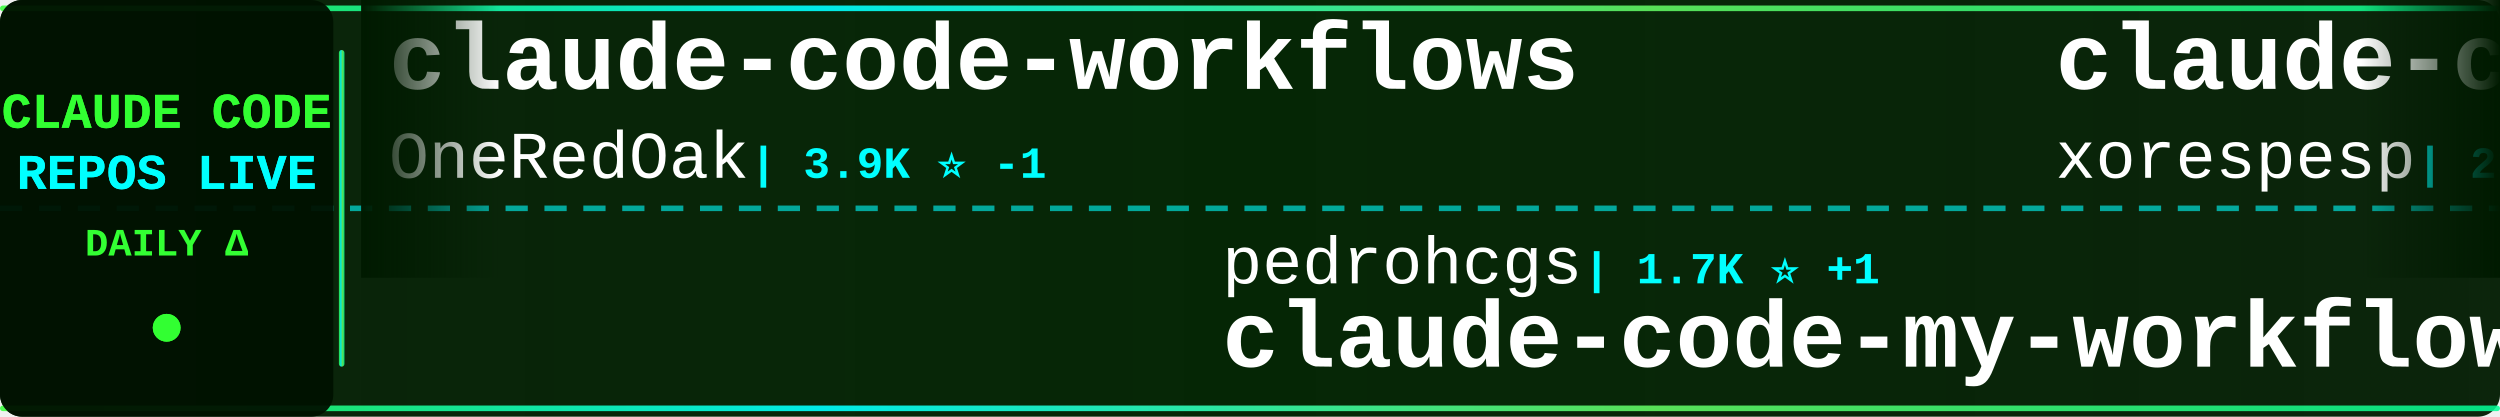
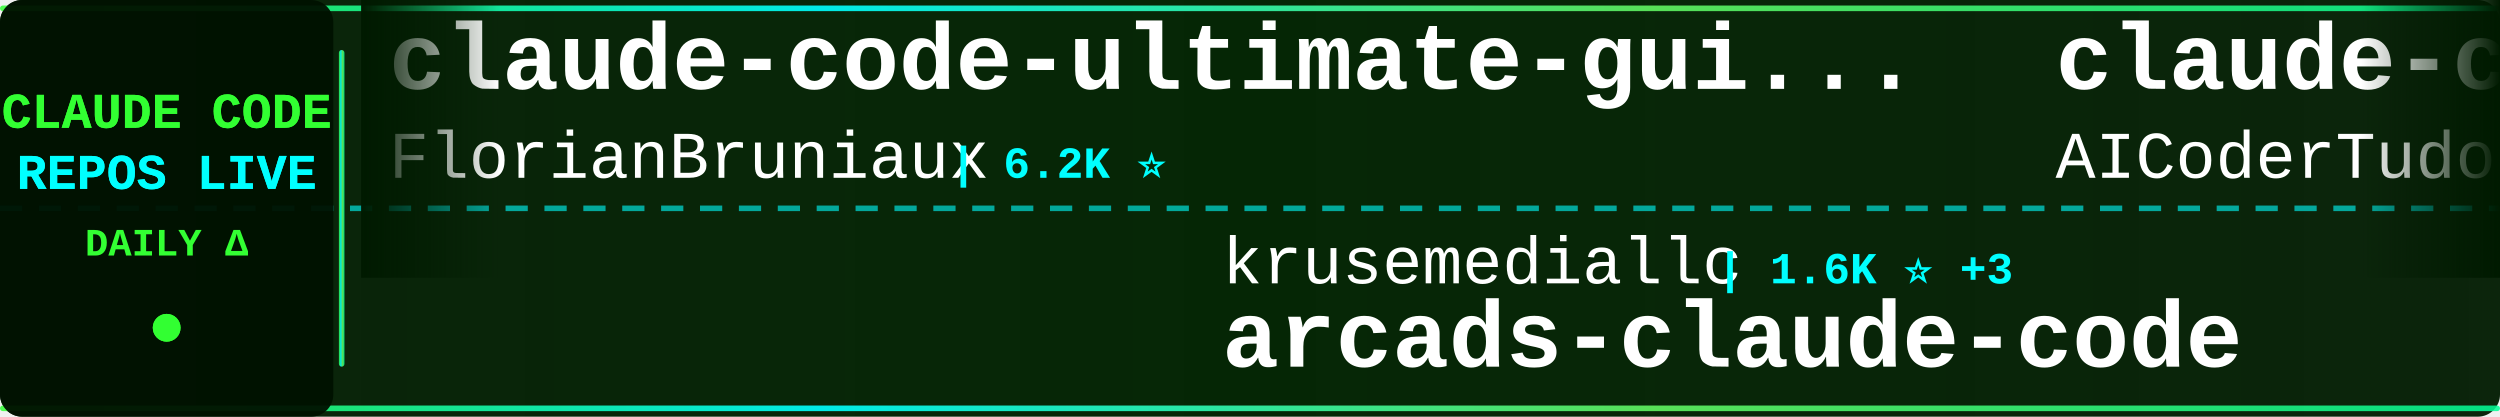
<svg xmlns="http://www.w3.org/2000/svg" width="900" height="150">
  <defs>
    <linearGradient id="tickerBg" x1="0%" y1="0%" x2="100%" y2="0%">
      <stop offset="0%" style="stop-color:#001a00;stop-opacity:0.95" />
      <stop offset="50%" style="stop-color:#002200;stop-opacity:0.98" />
      <stop offset="100%" style="stop-color:#001a00;stop-opacity:0.95" />
    </linearGradient>
    <linearGradient id="borderGrad" x1="0%" y1="0%" x2="100%" y2="0%">
      <stop offset="0%" style="stop-color:#33ff33;stop-opacity:0.85">
        <animate attributeName="stop-opacity" values="0.85;1;0.85" dur="2s" repeatCount="indefinite" />
      </stop>
      <stop offset="33%" style="stop-color:#00ffff;stop-opacity:0.9">
        <animate attributeName="stop-opacity" values="0.9;1;0.9" dur="2.2s" repeatCount="indefinite" />
      </stop>
      <stop offset="66%" style="stop-color:#66ff66;stop-opacity:0.85">
        <animate attributeName="stop-opacity" values="0.85;1;0.85" dur="1.8s" repeatCount="indefinite" />
      </stop>
      <stop offset="100%" style="stop-color:#00ff99;stop-opacity:0.85">
        <animate attributeName="stop-opacity" values="0.85;1;0.85" dur="2s" repeatCount="indefinite" />
      </stop>
    </linearGradient>
    <filter id="textGlow">
      <feGaussianBlur stdDeviation="0.1" result="coloredBlur" />
      <feMerge>
        <feMergeNode in="coloredBlur" />
        <feMergeNode in="SourceGraphic" />
      </feMerge>
    </filter>
    <filter id="metricGlow">
      <feGaussianBlur stdDeviation="0.2" result="coloredBlur" />
      <feMerge>
        <feMergeNode in="coloredBlur" />
        <feMergeNode in="SourceGraphic" />
      </feMerge>
    </filter>
    <linearGradient id="leftFade" x1="0%" y1="0%" x2="100%" y2="0%">
      <stop offset="0%" style="stop-color:#001a00;stop-opacity:1" />
      <stop offset="100%" style="stop-color:#001a00;stop-opacity:0" />
    </linearGradient>
    <linearGradient id="rightFade" x1="0%" y1="0%" x2="100%" y2="0%">
      <stop offset="0%" style="stop-color:#001a00;stop-opacity:0" />
      <stop offset="100%" style="stop-color:#001a00;stop-opacity:1" />
    </linearGradient>
  </defs>
  <rect width="900" height="150" fill="url(#tickerBg)" rx="8" />
  <rect x="0" y="2" width="900" height="2" fill="url(#borderGrad)" rx="1" />
  <rect x="0" y="146" width="900" height="2" fill="url(#borderGrad)" rx="1" />
  <line x1="0" y1="75" x2="900" y2="75" stroke="#00ffff" stroke-width="2" stroke-dasharray="8 6" opacity="0.6" />
  <rect x="0" y="0" width="120" height="150" fill="#001100" opacity="0.95" rx="8" />
  <text x="60" y="46" font-family="'Courier New', monospace" font-size="18" font-weight="bold" fill="#33ff33" text-anchor="middle" filter="url(#textGlow)">
    CLAUDE CODE
  </text>
  <text x="60" y="68" font-family="'Courier New', monospace" font-size="18" font-weight="bold" fill="#00ffff" text-anchor="middle" filter="url(#textGlow)">
    REPOS LIVE
  </text>
  <text x="60" y="92" font-family="'Courier New', monospace" font-size="14" font-weight="bold" fill="#33ff33" text-anchor="middle">
    DAILY Δ
  </text>
  <circle cx="60" cy="118" r="5" fill="#33ff33" filter="url(#metricGlow)">
    <animate attributeName="r" values="4;6;4" dur="1.5s" repeatCount="indefinite" />
    <animate attributeName="opacity" values="0.6;1;0.6" dur="1.5s" repeatCount="indefinite" />
  </circle>
  <rect x="122" y="18" width="2" height="114" fill="url(#borderGrad)" rx="1" />
  <clipPath id="tickerClip">
    <rect x="130" y="0" width="770" height="150" />
  </clipPath>
  <g clip-path="url(#tickerClip)">
    <g id="tickerItems">
      <animateTransform attributeName="transform" attributeType="XML" type="translate" from="0 0" to="-3000 0" dur="54s" repeatCount="indefinite" />
      <g transform="translate(0, 0)">
-         <text x="140" y="32" font-family="'Courier New', monospace" font-size="34" font-weight="bold" fill="#ffffff">claude-code-workflows</text>
-         <text x="140" y="64" font-family="'Courier New', monospace" font-size="24" font-weight="normal" fill="#ffffff" opacity="1.0">OneRedOak</text>
-         <text x="270" y="64" font-family="'Courier New', monospace" font-size="16" font-weight="bold" fill="#00ffff"> | 3.9K ⭐ -1</text>
+         <text x="140" y="32" font-family="'Courier New', monospace" font-size="34" font-weight="bold" fill="#ffffff">claude-code-ultimate-gui...</text>
+         <text x="140" y="64" font-family="'Courier New', monospace" font-size="24" font-weight="normal" fill="#ffffff" opacity="1.0">FlorianBruniaux</text>
+         <text x="342" y="64" font-family="'Courier New', monospace" font-size="16" font-weight="bold" fill="#00ffff"> | 6.2K ⭐</text>
      </g>
      <g transform="translate(300, 0)">
-         <text x="140" y="102" font-family="'Courier New', monospace" font-size="24" font-weight="normal" fill="#ffffff" opacity="1.0">pedrohcgs</text>
-         <text x="270" y="102" font-family="'Courier New', monospace" font-size="16" font-weight="bold" fill="#00ffff"> | 1.7K ⭐ +1</text>
-         <text x="140" y="132" font-family="'Courier New', monospace" font-size="34" font-weight="bold" fill="#ffffff">claude-code-my-workflow</text>
+         <text x="140" y="102" font-family="'Courier New', monospace" font-size="24" font-weight="normal" fill="#ffffff" opacity="1.0">krusemediallc</text>
+         <text x="318" y="102" font-family="'Courier New', monospace" font-size="16" font-weight="bold" fill="#00ffff"> | 1.6K ⭐ +3</text>
+         <text x="140" y="132" font-family="'Courier New', monospace" font-size="34" font-weight="bold" fill="#ffffff">arcads-claude-code</text>
      </g>
      <g transform="translate(600, 0)">
-         <text x="140" y="32" font-family="'Courier New', monospace" font-size="34" font-weight="bold" fill="#ffffff">claude-code</text>
-         <text x="140" y="64" font-family="'Courier New', monospace" font-size="24" font-weight="normal" fill="#ffffff" opacity="1.0">xorespesp</text>
-         <text x="270" y="64" font-family="'Courier New', monospace" font-size="16" font-weight="bold" fill="#00ffff"> | 231 ⭐</text>
+         <text x="140" y="32" font-family="'Courier New', monospace" font-size="34" font-weight="bold" fill="#ffffff">claude-code-tudou</text>
+         <text x="140" y="64" font-family="'Courier New', monospace" font-size="24" font-weight="normal" fill="#ffffff" opacity="1.0">AICoderTudou</text>
+         <text x="306" y="64" font-family="'Courier New', monospace" font-size="16" font-weight="bold" fill="#00ffff"> | 493 ⭐</text>
      </g>
      <g transform="translate(900, 0)">
-         <text x="140" y="102" font-family="'Courier New', monospace" font-size="24" font-weight="normal" fill="#ffffff" opacity="1.0">T-Lab-CUHKSZ</text>
-         <text x="306" y="102" font-family="'Courier New', monospace" font-size="16" font-weight="bold" fill="#00ffff"> | 329 ⭐</text>
-         <text x="140" y="132" font-family="'Courier New', monospace" font-size="34" font-weight="bold" fill="#ffffff">claude-code</text>
+         <text x="140" y="102" font-family="'Courier New', monospace" font-size="24" font-weight="normal" fill="#ffffff" opacity="1.0">wanshuiyin</text>
+         <text x="282" y="102" font-family="'Courier New', monospace" font-size="16" font-weight="bold" fill="#00ffff"> | 17.5K ⭐ +26</text>
+         <text x="140" y="132" font-family="'Courier New', monospace" font-size="34" font-weight="bold" fill="#ffffff">Auto-claude-code-researc...</text>
      </g>
      <g transform="translate(1200, 0)">
-         <text x="140" y="32" font-family="'Courier New', monospace" font-size="34" font-weight="bold" fill="#ffffff">Claude-Code</text>
-         <text x="140" y="64" font-family="'Courier New', monospace" font-size="24" font-weight="normal" fill="#ffffff" opacity="1.0">KPR111</text>
-         <text x="234" y="64" font-family="'Courier New', monospace" font-size="16" font-weight="bold" fill="#00ffff"> | 18 ⭐</text>
+         <text x="140" y="32" font-family="'Courier New', monospace" font-size="34" font-weight="bold" fill="#ffffff">Dive-into-Claude-Code</text>
+         <text x="140" y="64" font-family="'Courier New', monospace" font-size="24" font-weight="normal" fill="#ffffff" opacity="1.0">VILA-Lab</text>
+         <text x="258" y="64" font-family="'Courier New', monospace" font-size="16" font-weight="bold" fill="#00ffff"> | 2.2K ⭐</text>
      </g>
      <g transform="translate(1500, 0)">
-         <text x="140" y="102" font-family="'Courier New', monospace" font-size="24" font-weight="normal" fill="#ffffff" opacity="1.0">davila7</text>
-         <text x="246" y="102" font-family="'Courier New', monospace" font-size="16" font-weight="bold" fill="#00ffff"> | 32.6K ⭐ +4</text>
-         <text x="140" y="132" font-family="'Courier New', monospace" font-size="34" font-weight="bold" fill="#ffffff">claude-code-templates</text>
+         <text x="140" y="102" font-family="'Courier New', monospace" font-size="24" font-weight="normal" fill="#ffffff" opacity="1.0">andrew-kramer-inno</text>
+         <text x="378" y="102" font-family="'Courier New', monospace" font-size="16" font-weight="bold" fill="#00ffff"> | 593 ⭐</text>
+         <text x="140" y="132" font-family="'Courier New', monospace" font-size="34" font-weight="bold" fill="#ffffff">claude-code-source-build</text>
      </g>
      <g transform="translate(1800, 0)">
-         <text x="140" y="32" font-family="'Courier New', monospace" font-size="34" font-weight="bold" fill="#ffffff">claude_code_src</text>
-         <text x="140" y="64" font-family="'Courier New', monospace" font-size="24" font-weight="normal" fill="#ffffff" opacity="1.0">ponponon</text>
-         <text x="258" y="64" font-family="'Courier New', monospace" font-size="16" font-weight="bold" fill="#00ffff"> | 2.3K ⭐</text>
+         <text x="140" y="32" font-family="'Courier New', monospace" font-size="34" font-weight="bold" fill="#ffffff">oh-my-claudecode</text>
+         <text x="140" y="64" font-family="'Courier New', monospace" font-size="24" font-weight="normal" fill="#ffffff" opacity="1.0">Yeachan-Heo</text>
+         <text x="294" y="64" font-family="'Courier New', monospace" font-size="16" font-weight="bold" fill="#00ffff"> | 39.9K ⭐ +10</text>
      </g>
      <g transform="translate(2100, 0)">
-         <text x="140" y="102" font-family="'Courier New', monospace" font-size="24" font-weight="normal" fill="#ffffff" opacity="1.0">farion1231</text>
-         <text x="282" y="102" font-family="'Courier New', monospace" font-size="16" font-weight="bold" fill="#00ffff"> | 143.9K ⭐ +116</text>
-         <text x="140" y="132" font-family="'Courier New', monospace" font-size="34" font-weight="bold" fill="#ffffff">cc-switch</text>
+         <text x="140" y="102" font-family="'Courier New', monospace" font-size="24" font-weight="normal" fill="#ffffff" opacity="1.0">fazxes</text>
+         <text x="234" y="102" font-family="'Courier New', monospace" font-size="16" font-weight="bold" fill="#00ffff"> | 245 ⭐</text>
+         <text x="140" y="132" font-family="'Courier New', monospace" font-size="34" font-weight="bold" fill="#ffffff">Claude-code</text>
      </g>
      <g transform="translate(2400, 0)">
-         <text x="140" y="32" font-family="'Courier New', monospace" font-size="34" font-weight="bold" fill="#ffffff">Dive-into-Claude-Code</text>
-         <text x="140" y="64" font-family="'Courier New', monospace" font-size="24" font-weight="normal" fill="#ffffff" opacity="1.0">VILA-Lab</text>
-         <text x="258" y="64" font-family="'Courier New', monospace" font-size="16" font-weight="bold" fill="#00ffff"> | 2.2K ⭐ +1</text>
+         <text x="140" y="32" font-family="'Courier New', monospace" font-size="34" font-weight="bold" fill="#ffffff">claude-code-spec-workflo...</text>
+         <text x="140" y="64" font-family="'Courier New', monospace" font-size="24" font-weight="normal" fill="#ffffff" opacity="1.0">Pimzino</text>
+         <text x="246" y="64" font-family="'Courier New', monospace" font-size="16" font-weight="bold" fill="#00ffff"> | 3.9K ⭐</text>
      </g>
      <g transform="translate(2700, 0)">
-         <text x="140" y="102" font-family="'Courier New', monospace" font-size="24" font-weight="normal" fill="#ffffff" opacity="1.0">anthropics</text>
-         <text x="282" y="102" font-family="'Courier New', monospace" font-size="16" font-weight="bold" fill="#00ffff"> | 150.7K ⭐ +40</text>
-         <text x="140" y="132" font-family="'Courier New', monospace" font-size="34" font-weight="bold" fill="#ffffff">claude-code</text>
+         <text x="140" y="102" font-family="'Courier New', monospace" font-size="24" font-weight="normal" fill="#ffffff" opacity="1.0">shanraisshan</text>
+         <text x="306" y="102" font-family="'Courier New', monospace" font-size="16" font-weight="bold" fill="#00ffff"> | 67.5K ⭐ +19</text>
+         <text x="140" y="132" font-family="'Courier New', monospace" font-size="34" font-weight="bold" fill="#ffffff">claude-code-best-practic...</text>
      </g>
      <g transform="translate(3000, 0)">
-         <text x="140" y="32" font-family="'Courier New', monospace" font-size="34" font-weight="bold" fill="#ffffff">claude-code-workflows</text>
-         <text x="140" y="64" font-family="'Courier New', monospace" font-size="24" font-weight="normal" fill="#ffffff" opacity="1.0">OneRedOak</text>
-         <text x="270" y="64" font-family="'Courier New', monospace" font-size="16" font-weight="bold" fill="#00ffff"> | 3.9K ⭐ -1</text>
+         <text x="140" y="32" font-family="'Courier New', monospace" font-size="34" font-weight="bold" fill="#ffffff">claude-code-ultimate-gui...</text>
+         <text x="140" y="64" font-family="'Courier New', monospace" font-size="24" font-weight="normal" fill="#ffffff" opacity="1.0">FlorianBruniaux</text>
+         <text x="342" y="64" font-family="'Courier New', monospace" font-size="16" font-weight="bold" fill="#00ffff"> | 6.2K ⭐</text>
      </g>
      <g transform="translate(3300, 0)">
-         <text x="140" y="102" font-family="'Courier New', monospace" font-size="24" font-weight="normal" fill="#ffffff" opacity="1.0">pedrohcgs</text>
-         <text x="270" y="102" font-family="'Courier New', monospace" font-size="16" font-weight="bold" fill="#00ffff"> | 1.7K ⭐ +1</text>
-         <text x="140" y="132" font-family="'Courier New', monospace" font-size="34" font-weight="bold" fill="#ffffff">claude-code-my-workflow</text>
+         <text x="140" y="102" font-family="'Courier New', monospace" font-size="24" font-weight="normal" fill="#ffffff" opacity="1.0">krusemediallc</text>
+         <text x="318" y="102" font-family="'Courier New', monospace" font-size="16" font-weight="bold" fill="#00ffff"> | 1.6K ⭐ +3</text>
+         <text x="140" y="132" font-family="'Courier New', monospace" font-size="34" font-weight="bold" fill="#ffffff">arcads-claude-code</text>
      </g>
      <g transform="translate(3600, 0)">
-         <text x="140" y="32" font-family="'Courier New', monospace" font-size="34" font-weight="bold" fill="#ffffff">claude-code</text>
-         <text x="140" y="64" font-family="'Courier New', monospace" font-size="24" font-weight="normal" fill="#ffffff" opacity="1.0">xorespesp</text>
-         <text x="270" y="64" font-family="'Courier New', monospace" font-size="16" font-weight="bold" fill="#00ffff"> | 231 ⭐</text>
+         <text x="140" y="32" font-family="'Courier New', monospace" font-size="34" font-weight="bold" fill="#ffffff">claude-code-tudou</text>
+         <text x="140" y="64" font-family="'Courier New', monospace" font-size="24" font-weight="normal" fill="#ffffff" opacity="1.0">AICoderTudou</text>
+         <text x="306" y="64" font-family="'Courier New', monospace" font-size="16" font-weight="bold" fill="#00ffff"> | 493 ⭐</text>
      </g>
      <g transform="translate(3900, 0)">
-         <text x="140" y="102" font-family="'Courier New', monospace" font-size="24" font-weight="normal" fill="#ffffff" opacity="1.0">T-Lab-CUHKSZ</text>
-         <text x="306" y="102" font-family="'Courier New', monospace" font-size="16" font-weight="bold" fill="#00ffff"> | 329 ⭐</text>
-         <text x="140" y="132" font-family="'Courier New', monospace" font-size="34" font-weight="bold" fill="#ffffff">claude-code</text>
+         <text x="140" y="102" font-family="'Courier New', monospace" font-size="24" font-weight="normal" fill="#ffffff" opacity="1.0">wanshuiyin</text>
+         <text x="282" y="102" font-family="'Courier New', monospace" font-size="16" font-weight="bold" fill="#00ffff"> | 17.5K ⭐ +26</text>
+         <text x="140" y="132" font-family="'Courier New', monospace" font-size="34" font-weight="bold" fill="#ffffff">Auto-claude-code-researc...</text>
      </g>
    </g>
  </g>
  <rect x="130" y="0" width="50" height="100" fill="url(#leftFade)" />
  <rect x="850" y="0" width="50" height="100" fill="url(#rightFade)" />
</svg>
